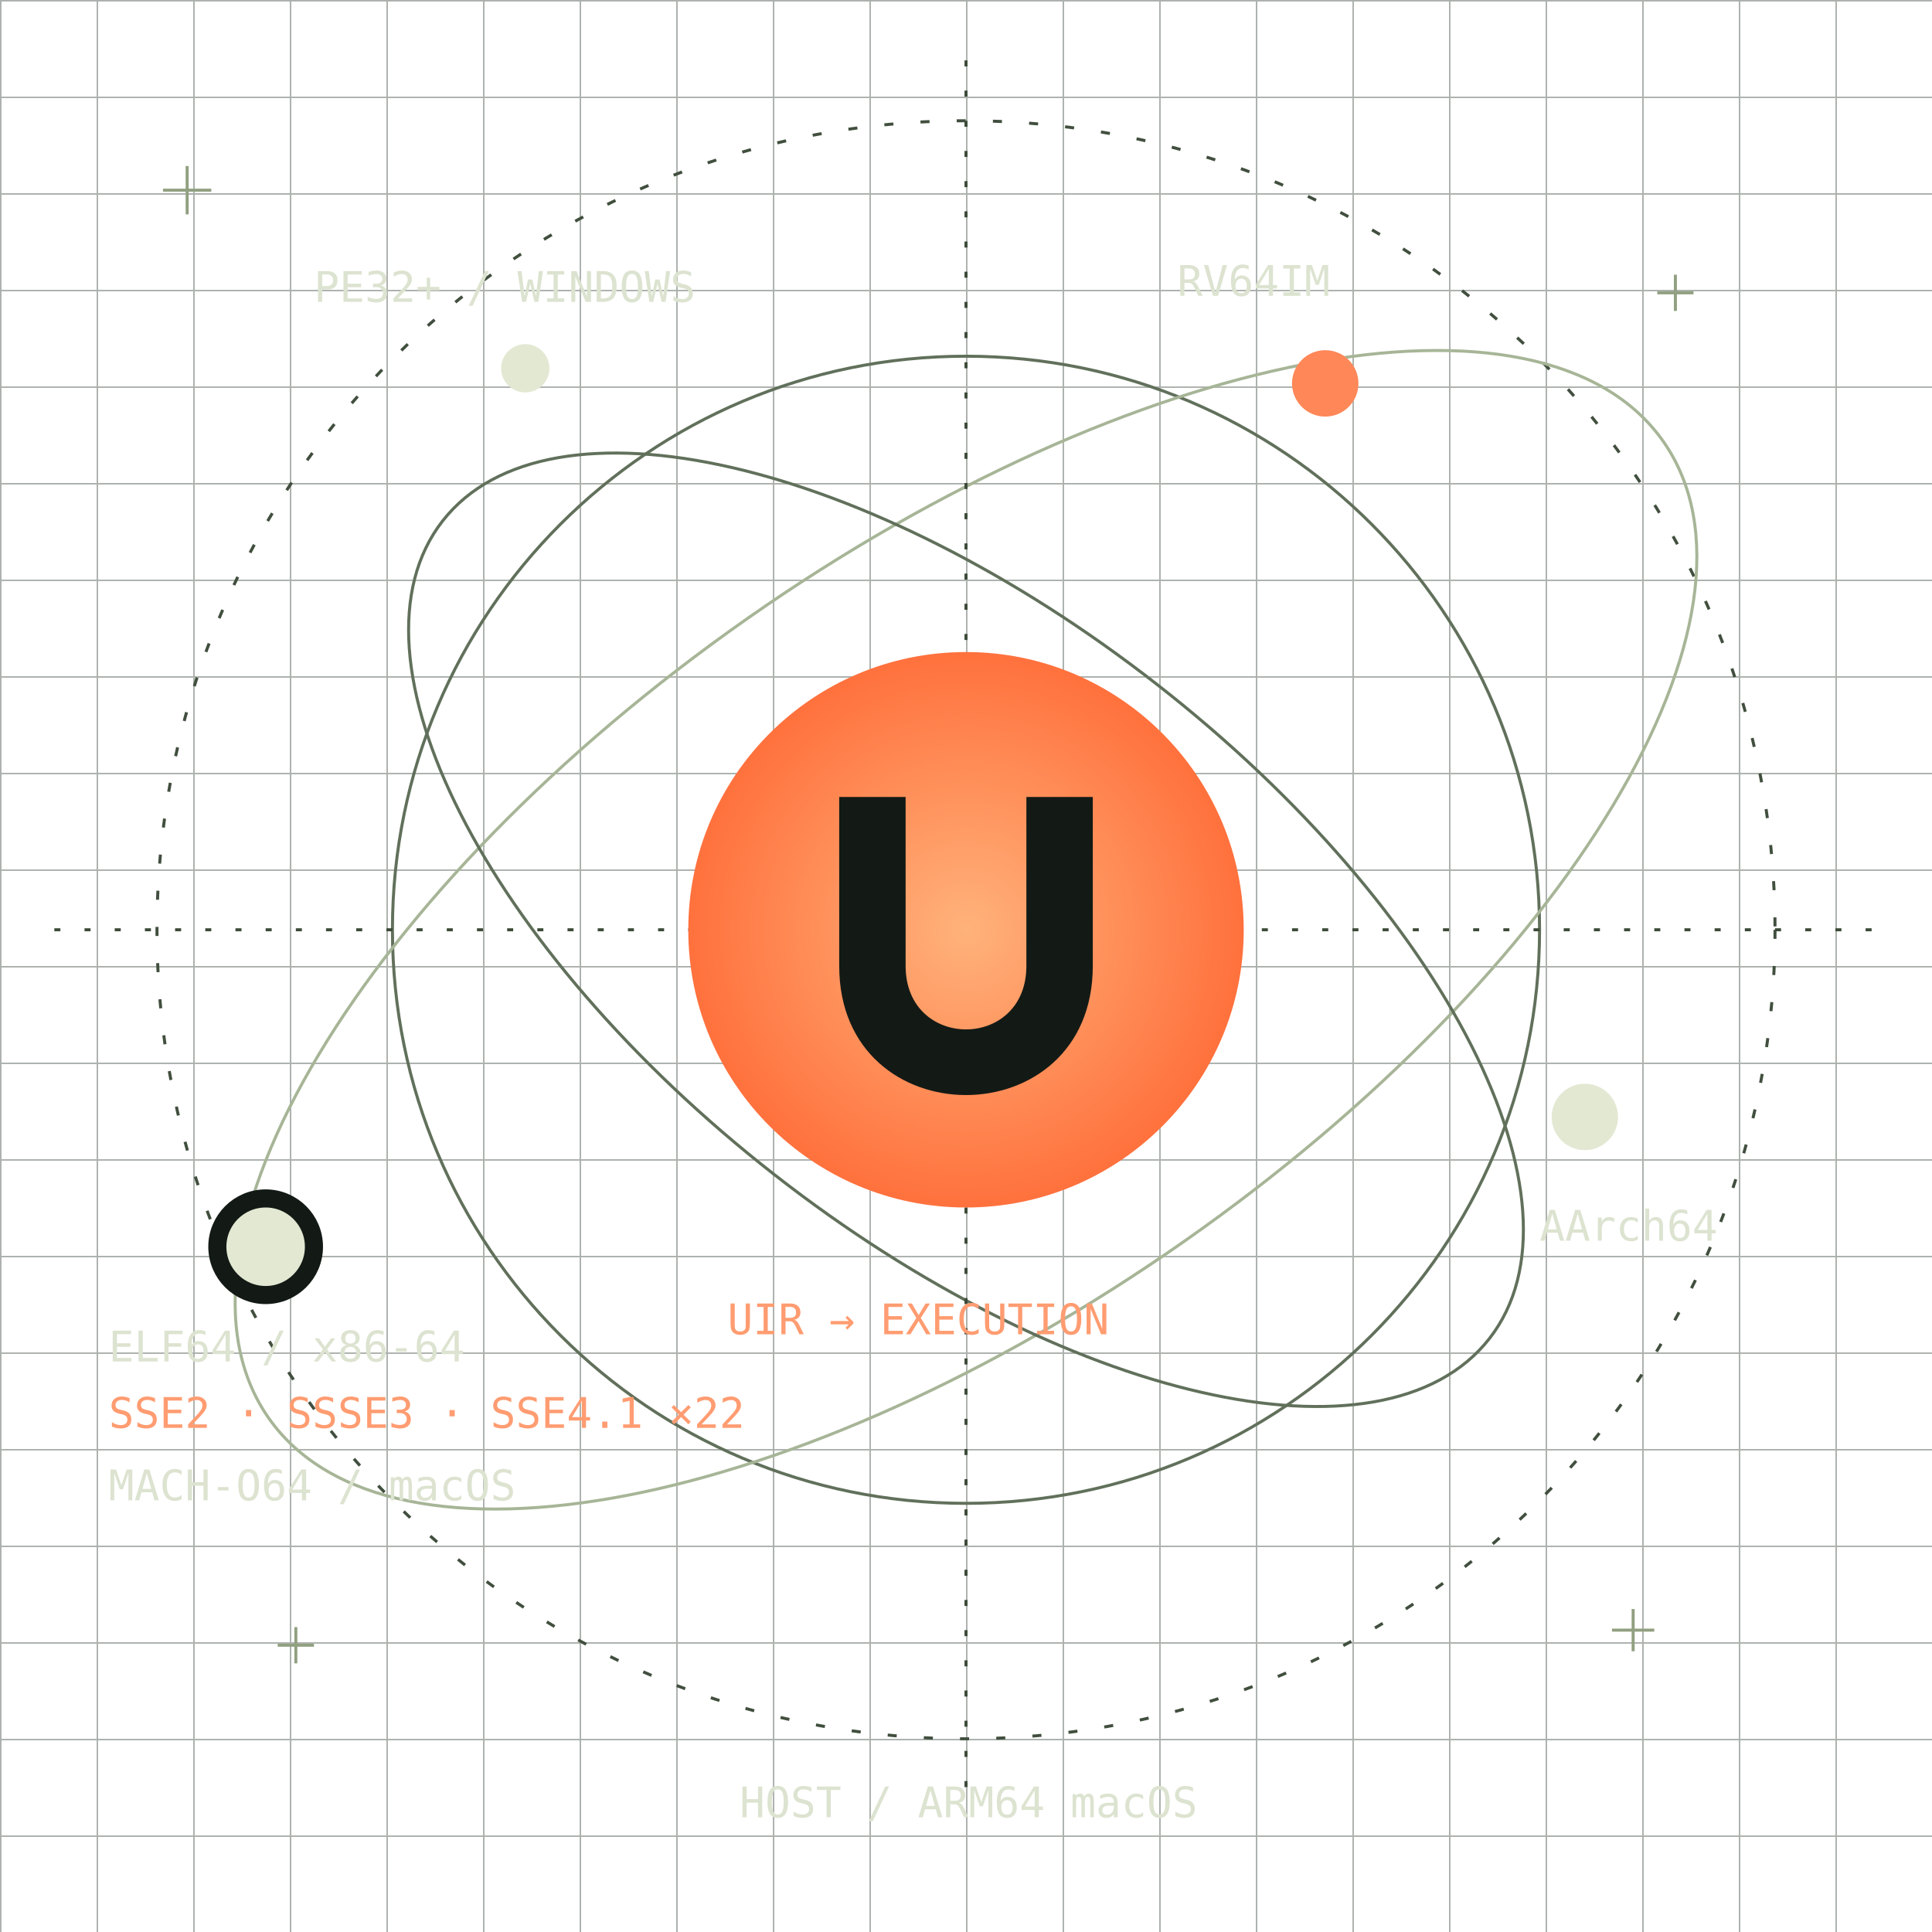
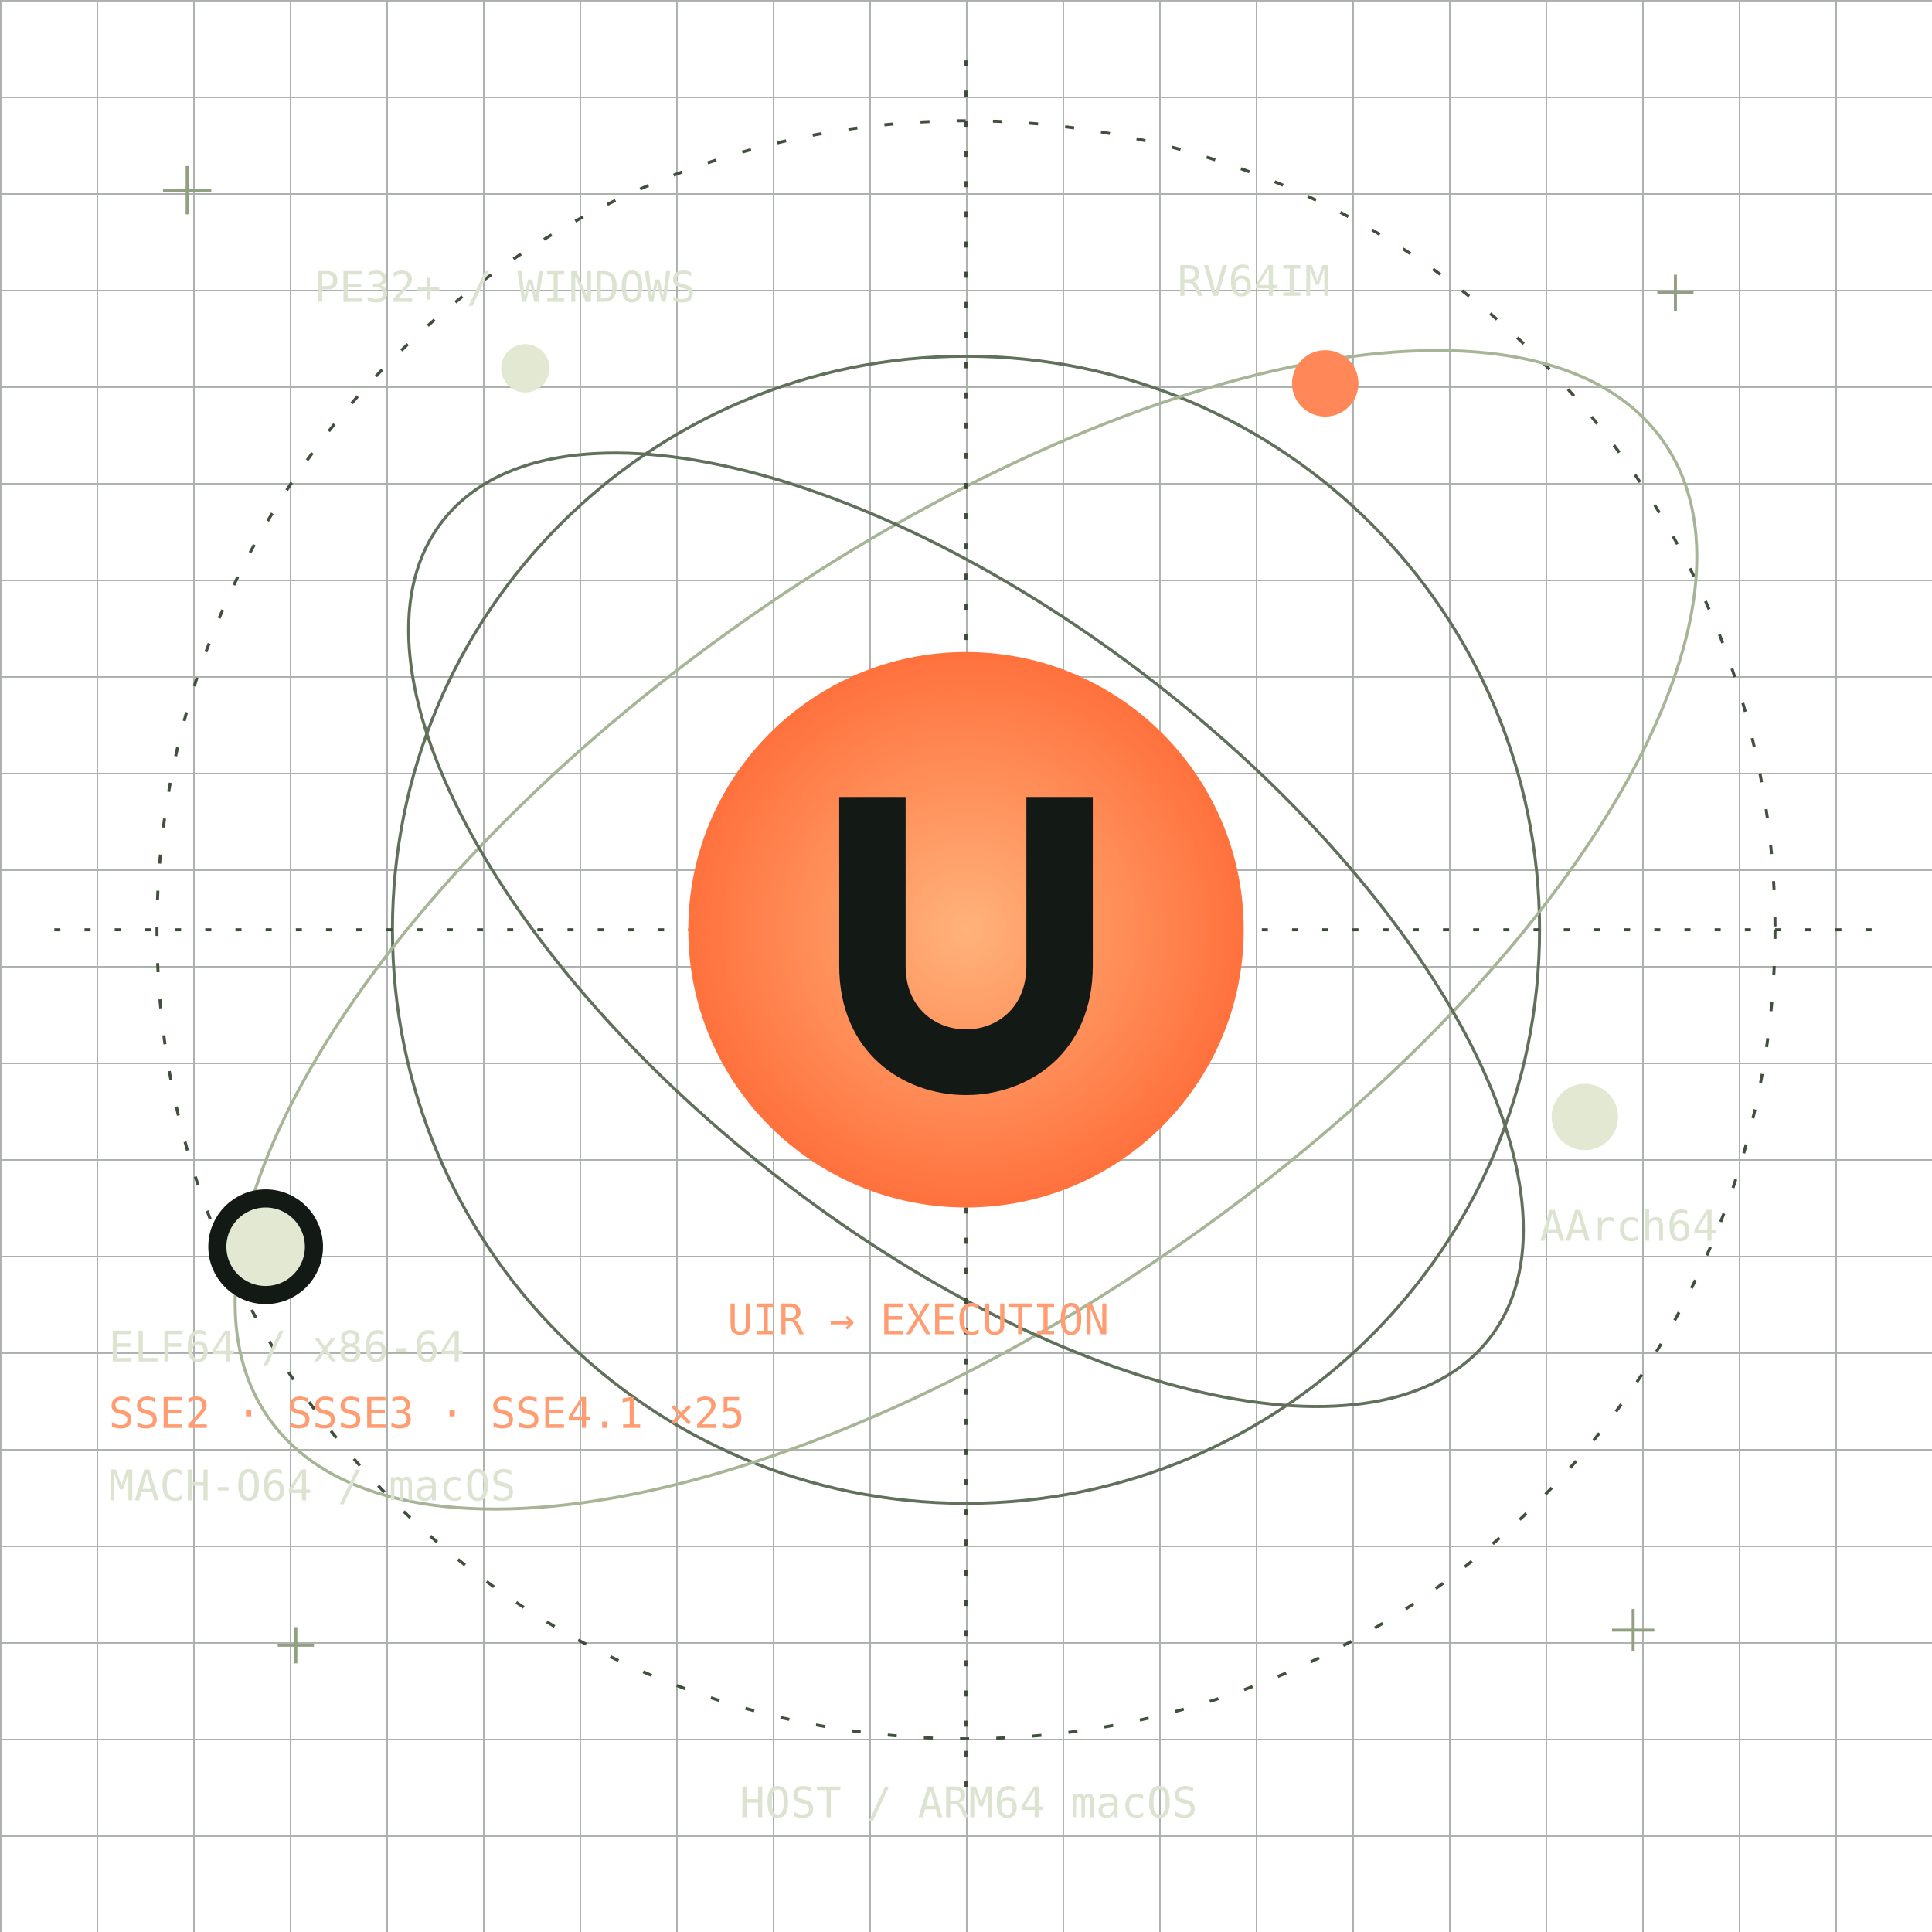
<svg xmlns="http://www.w3.org/2000/svg" width="640" height="640" viewBox="0 0 640 640" role="img" aria-labelledby="title desc">
  <style>
.orbit-trace{animation:scan 48s linear infinite}
.orbiter{animation:beacon 3.8s ease-in-out infinite}
.orbiter-b{animation-delay:-1.3s}
.orbiter-c{animation-delay:-2.6s}
@keyframes scan{to{stroke-dashoffset:-96}}
@keyframes beacon{0%,100%{opacity:1}50%{opacity:.42}}
@media(prefers-reduced-motion:reduce){.orbit-trace,.orbiter{animation:none}}
</style>
  <defs>
    <pattern id="g" width="32" height="32" patternUnits="userSpaceOnUse">
      <path d="M32 0H0V32" fill="none" stroke="#303c32" />
    </pattern>
    <radialGradient id="s">
      <stop stop-color="#ffb27b" />
      <stop offset="1" stop-color="#ff713d" />
    </radialGradient>
  </defs>
  <rect width="640" height="640" fill="url(#g)" opacity=".4" />
  <g transform="translate(320 308)" fill="none">
    <circle r="190" stroke="#61705b" />
    <circle class="orbit-trace" r="268" stroke="#414f3e" stroke-dasharray="3 9" />
    <ellipse rx="282" ry="126" transform="rotate(-35)" stroke="#a7b597" />
    <ellipse rx="220" ry="103" transform="rotate(38)" stroke="#61705b" />
    <path d="M-302 0H302M0-288V288" stroke="#3c4a38" stroke-dasharray="2 8" />
    <circle r="92" fill="url(#s)" />
    <path d="M-42-44H-20V12C-20 40 20 40 20 12V-44H42V12C42 69-42 69-42 12Z" fill="#131a15" />
    <circle class="orbiter orbiter-a" cx="-232" cy="105" r="16" fill="#e3e8d3" stroke="#131a15" stroke-width="6" />
    <circle class="orbiter orbiter-b" cx="119" cy="-181" r="11" fill="#ff8758" />
    <circle class="orbiter orbiter-c" cx="205" cy="62" r="11" fill="#e3e8d3" />
    <circle class="orbiter" cx="-146" cy="-186" r="8" fill="#e3e8d3" />
  </g>
  <g font-family="monospace" font-size="14" fill="#dce3d0">
    <text x="36" y="451">ELF64 / x86-64</text>
-     <text x="36" y="473" fill="#ff9c71">SSE2 · SSSE3 · SSE4.1 ×22</text>
+     <text x="36" y="473" fill="#ff9c71">SSE2 · SSSE3 · SSE4.1 ×25</text>
    <text x="390" y="98">RV64IM</text>
    <text x="510" y="411">AArch64</text>
    <text x="104" y="100">PE32+ / WINDOWS</text>
    <text x="36" y="497">MACH-O64 / macOS</text>
    <text x="241" y="442" fill="#ff9c71">UIR → EXECUTION</text>
    <text x="245" y="602">HOST / ARM64 macOS</text>
  </g>
  <g stroke="#91a080">
    <path d="M62 55V71M54 63H70M555 91V103M549 97H561M541 533V547M534 540H548M98 539V551M92 545H104" />
  </g>
</svg>
